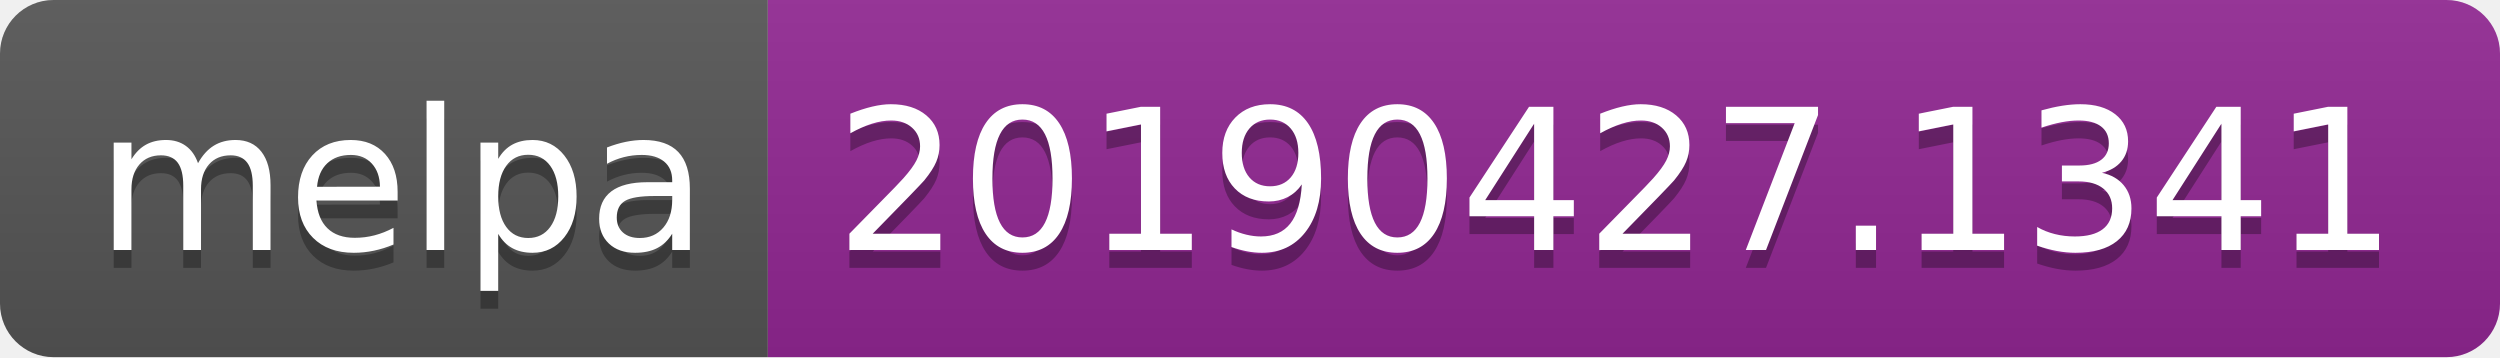
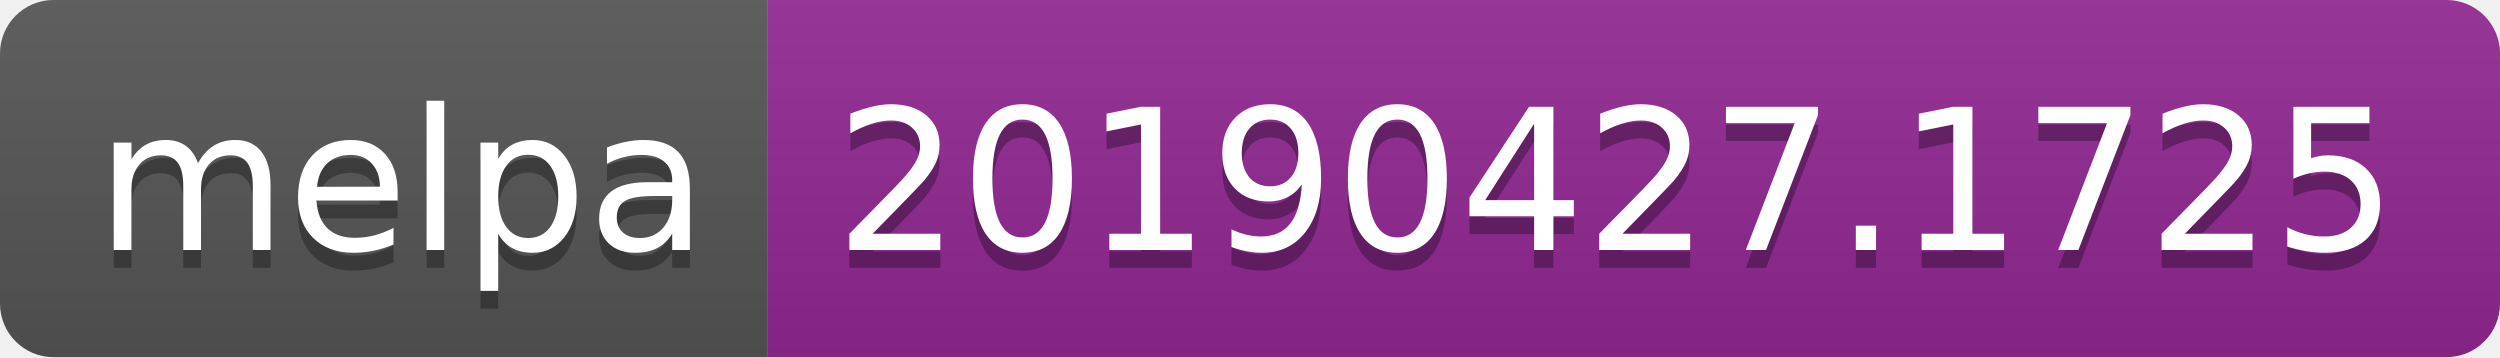
<svg xmlns="http://www.w3.org/2000/svg" width="140" height="20">
  <linearGradient id="b" x2="0" y2="100%">
    <stop offset="0" stop-color="#bbb" stop-opacity=".1" />
    <stop offset="1" stop-opacity=".1" />
  </linearGradient>
  <clipPath id="a">
    <rect width="140" height="20" rx="3" fill="#fff" />
  </clipPath>
  <g clip-path="url(#a)">
    <path fill="#555" d="M0 0h43v20H0z" />
    <path fill="#922793" d="M43 0h97v20H43z" />
    <path fill="url(#b)" d="M0 0h140v20H0z" />
  </g>
  <g fill="#fff" text-anchor="middle" font-family="DejaVu Sans,Verdana,Geneva,sans-serif" font-size="110">
    <text x="225" y="150" fill="#010101" fill-opacity=".3" transform="scale(.1)" textLength="330">melpa</text>
    <text x="225" y="140" transform="scale(.1)" textLength="330">melpa</text>
-     <text x="905" y="150" fill="#010101" fill-opacity=".3" transform="scale(.1)" textLength="870">20190427.1341</text>
-     <text x="905" y="140" transform="scale(.1)" textLength="870">20190427.1341</text>
+     <text x="905" y="150" fill="#010101" fill-opacity=".3" transform="scale(.1)" textLength="870">20190427.1725</text>
+     <text x="905" y="140" transform="scale(.1)" textLength="870">20190427.1725</text>
  </g>
</svg>
